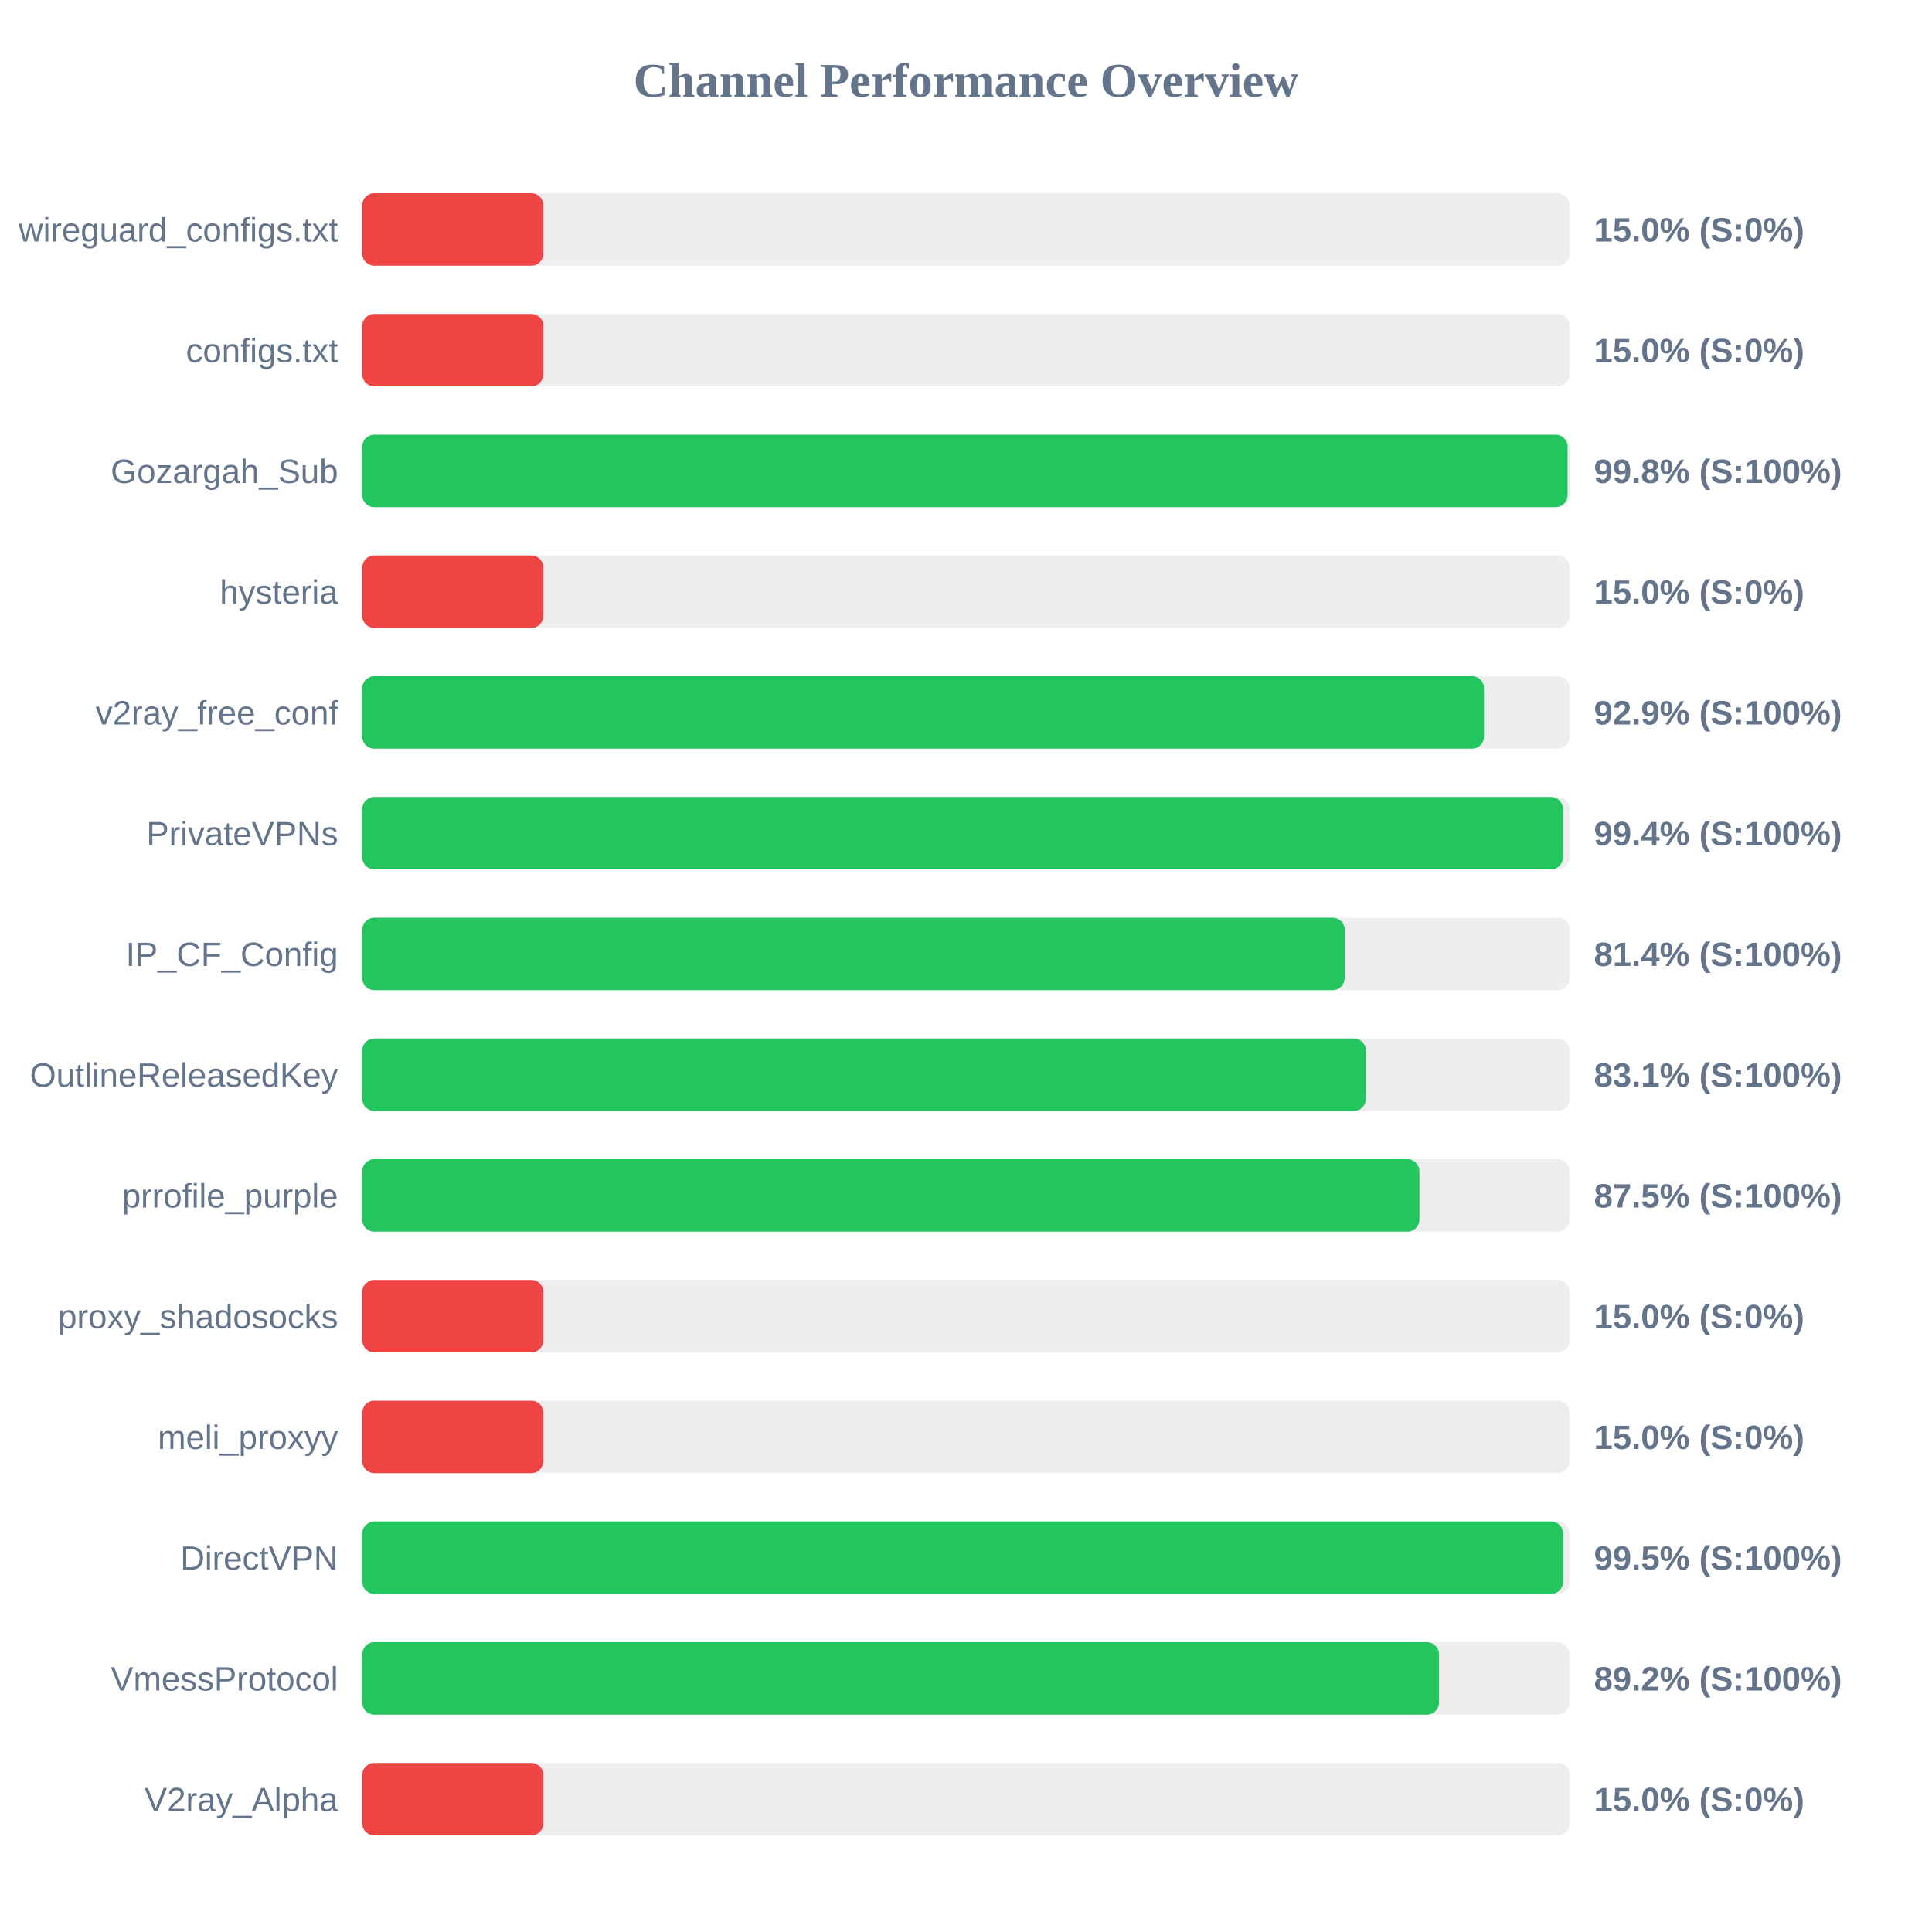
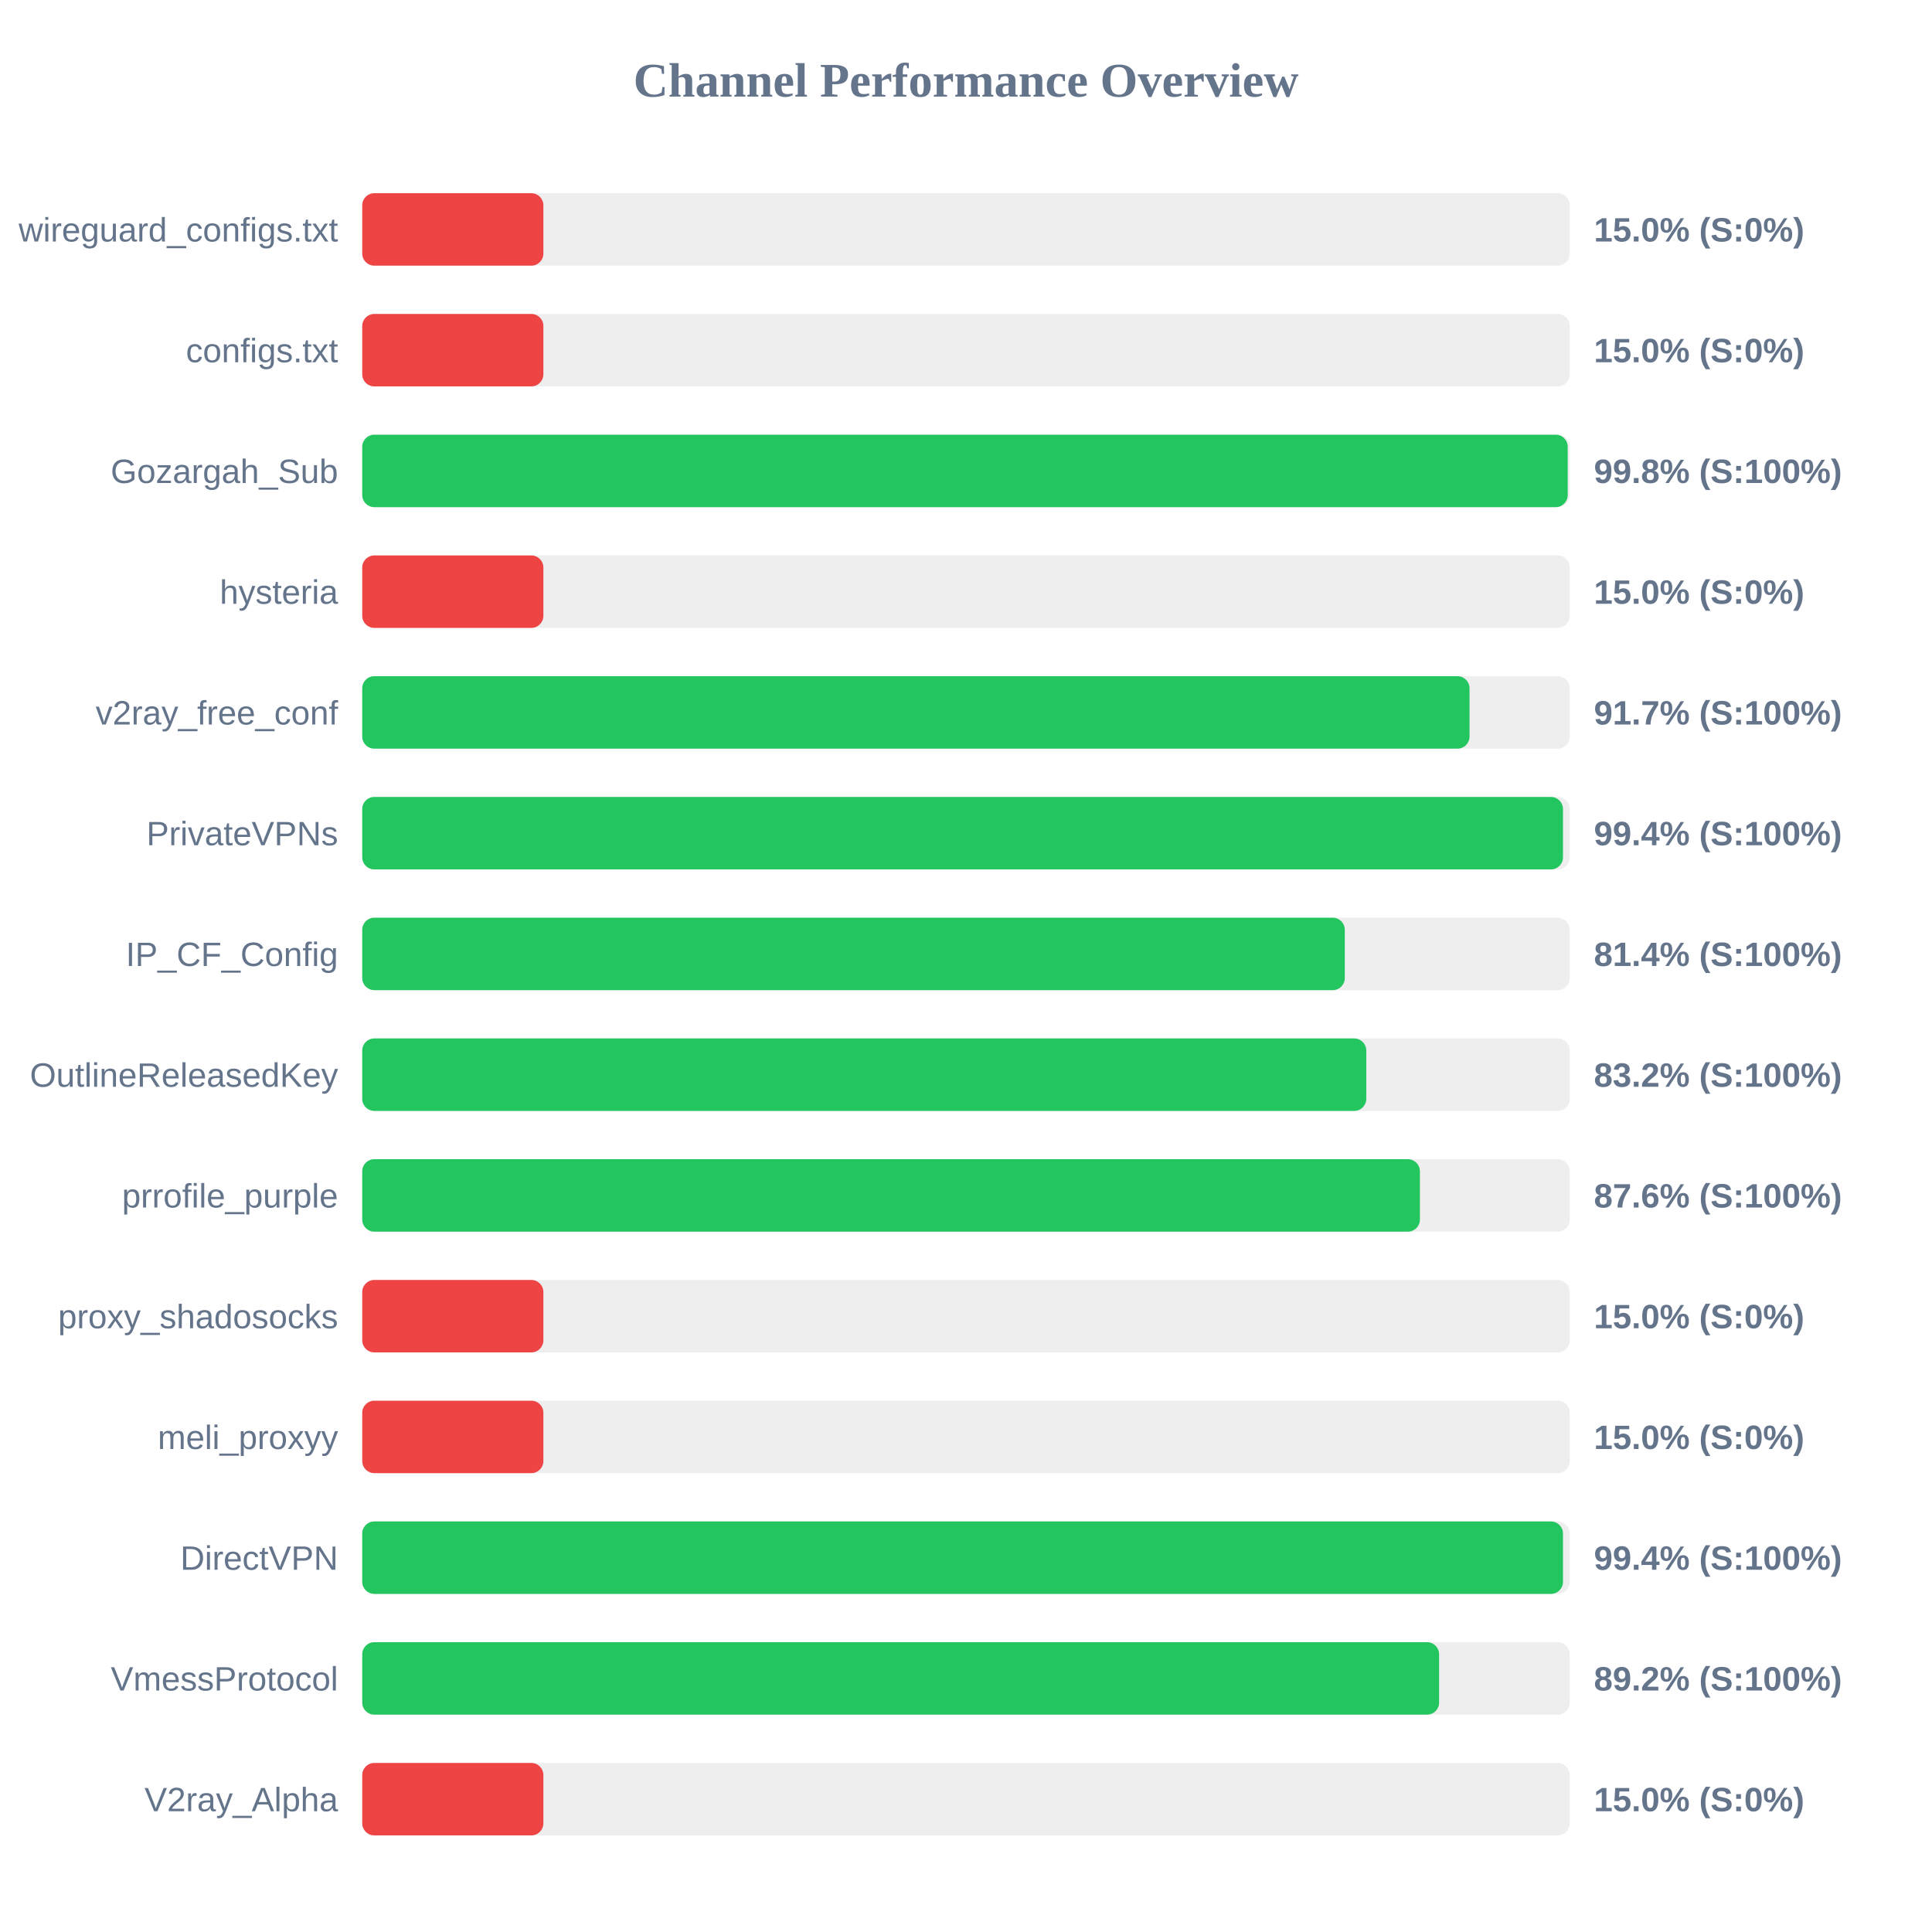
<svg xmlns="http://www.w3.org/2000/svg" width="800" height="800" version="1.1">
  <style>
        .row { font: 14px Arial; fill: #64748b; }
        .score { font: bold 14px Arial; fill: #64748b; }
    </style>
  <text x="400" y="40" text-anchor="middle" font-size="20px" font-weight="bold" fill="#64748b">Channel Performance Overview</text>
  <rect x="150" y="80" width="500" height="30" fill="#eee" rx="5" />
  <rect x="150" y="80" width="75.0" height="30" fill="#ef4444" rx="5" />
  <text x="140" y="100" text-anchor="end" class="row">wireguard_configs.txt</text>
  <text x="660" y="100" text-anchor="start" class="score">15.0% (S:0%)</text>
  <rect x="150" y="130" width="500" height="30" fill="#eee" rx="5" />
  <rect x="150" y="130" width="75.0" height="30" fill="#ef4444" rx="5" />
  <text x="140" y="150" text-anchor="end" class="row">configs.txt</text>
  <text x="660" y="150" text-anchor="start" class="score">15.0% (S:0%)</text>
  <rect x="150" y="180" width="500" height="30" fill="#eee" rx="5" />
-   <rect x="150" y="180" width="499.1" height="30" fill="#22c55e" rx="5" />
+   <rect x="150" y="180" width="499.15" height="30" fill="#22c55e" rx="5" />
  <text x="140" y="200" text-anchor="end" class="row">Gozargah_Sub</text>
  <text x="660" y="200" text-anchor="start" class="score">99.8% (S:100%)</text>
  <rect x="150" y="230" width="500" height="30" fill="#eee" rx="5" />
  <rect x="150" y="230" width="75.0" height="30" fill="#ef4444" rx="5" />
  <text x="140" y="250" text-anchor="end" class="row">hysteria</text>
  <text x="660" y="250" text-anchor="start" class="score">15.0% (S:0%)</text>
  <rect x="150" y="280" width="500" height="30" fill="#eee" rx="5" />
-   <rect x="150" y="280" width="464.5" height="30" fill="#22c55e" rx="5" />
+   <rect x="150" y="280" width="458.5" height="30" fill="#22c55e" rx="5" />
  <text x="140" y="300" text-anchor="end" class="row">v2ray_free_conf</text>
-   <text x="660" y="300" text-anchor="start" class="score">92.9% (S:100%)</text>
+   <text x="660" y="300" text-anchor="start" class="score">91.7% (S:100%)</text>
  <rect x="150" y="330" width="500" height="30" fill="#eee" rx="5" />
  <rect x="150" y="330" width="497.2" height="30" fill="#22c55e" rx="5" />
  <text x="140" y="350" text-anchor="end" class="row">PrivateVPNs</text>
  <text x="660" y="350" text-anchor="start" class="score">99.4% (S:100%)</text>
  <rect x="150" y="380" width="500" height="30" fill="#eee" rx="5" />
-   <rect x="150" y="380" width="406.8" height="30" fill="#22c55e" rx="5" />
+   <rect x="150" y="380" width="406.85" height="30" fill="#22c55e" rx="5" />
  <text x="140" y="400" text-anchor="end" class="row">IP_CF_Config</text>
  <text x="660" y="400" text-anchor="start" class="score">81.4% (S:100%)</text>
  <rect x="150" y="430" width="500" height="30" fill="#eee" rx="5" />
-   <rect x="150" y="430" width="415.6" height="30" fill="#22c55e" rx="5" />
+   <rect x="150" y="430" width="415.75" height="30" fill="#22c55e" rx="5" />
  <text x="140" y="450" text-anchor="end" class="row">OutlineReleasedKey</text>
-   <text x="660" y="450" text-anchor="start" class="score">83.1% (S:100%)</text>
+   <text x="660" y="450" text-anchor="start" class="score">83.2% (S:100%)</text>
  <rect x="150" y="480" width="500" height="30" fill="#eee" rx="5" />
-   <rect x="150" y="480" width="437.75" height="30" fill="#22c55e" rx="5" />
+   <rect x="150" y="480" width="437.95" height="30" fill="#22c55e" rx="5" />
  <text x="140" y="500" text-anchor="end" class="row">prrofile_purple</text>
-   <text x="660" y="500" text-anchor="start" class="score">87.5% (S:100%)</text>
+   <text x="660" y="500" text-anchor="start" class="score">87.6% (S:100%)</text>
  <rect x="150" y="530" width="500" height="30" fill="#eee" rx="5" />
  <rect x="150" y="530" width="75.0" height="30" fill="#ef4444" rx="5" />
  <text x="140" y="550" text-anchor="end" class="row">proxy_shadosocks</text>
  <text x="660" y="550" text-anchor="start" class="score">15.0% (S:0%)</text>
  <rect x="150" y="580" width="500" height="30" fill="#eee" rx="5" />
  <rect x="150" y="580" width="75.0" height="30" fill="#ef4444" rx="5" />
  <text x="140" y="600" text-anchor="end" class="row">meli_proxyy</text>
  <text x="660" y="600" text-anchor="start" class="score">15.0% (S:0%)</text>
  <rect x="150" y="630" width="500" height="30" fill="#eee" rx="5" />
-   <rect x="150" y="630" width="497.25" height="30" fill="#22c55e" rx="5" />
+   <rect x="150" y="630" width="497.2" height="30" fill="#22c55e" rx="5" />
  <text x="140" y="650" text-anchor="end" class="row">DirectVPN</text>
-   <text x="660" y="650" text-anchor="start" class="score">99.5% (S:100%)</text>
+   <text x="660" y="650" text-anchor="start" class="score">99.4% (S:100%)</text>
  <rect x="150" y="680" width="500" height="30" fill="#eee" rx="5" />
-   <rect x="150" y="680" width="445.85" height="30" fill="#22c55e" rx="5" />
+   <rect x="150" y="680" width="445.9" height="30" fill="#22c55e" rx="5" />
  <text x="140" y="700" text-anchor="end" class="row">VmessProtocol</text>
  <text x="660" y="700" text-anchor="start" class="score">89.2% (S:100%)</text>
  <rect x="150" y="730" width="500" height="30" fill="#eee" rx="5" />
  <rect x="150" y="730" width="75.0" height="30" fill="#ef4444" rx="5" />
  <text x="140" y="750" text-anchor="end" class="row">V2ray_Alpha</text>
  <text x="660" y="750" text-anchor="start" class="score">15.0% (S:0%)</text>
</svg>
